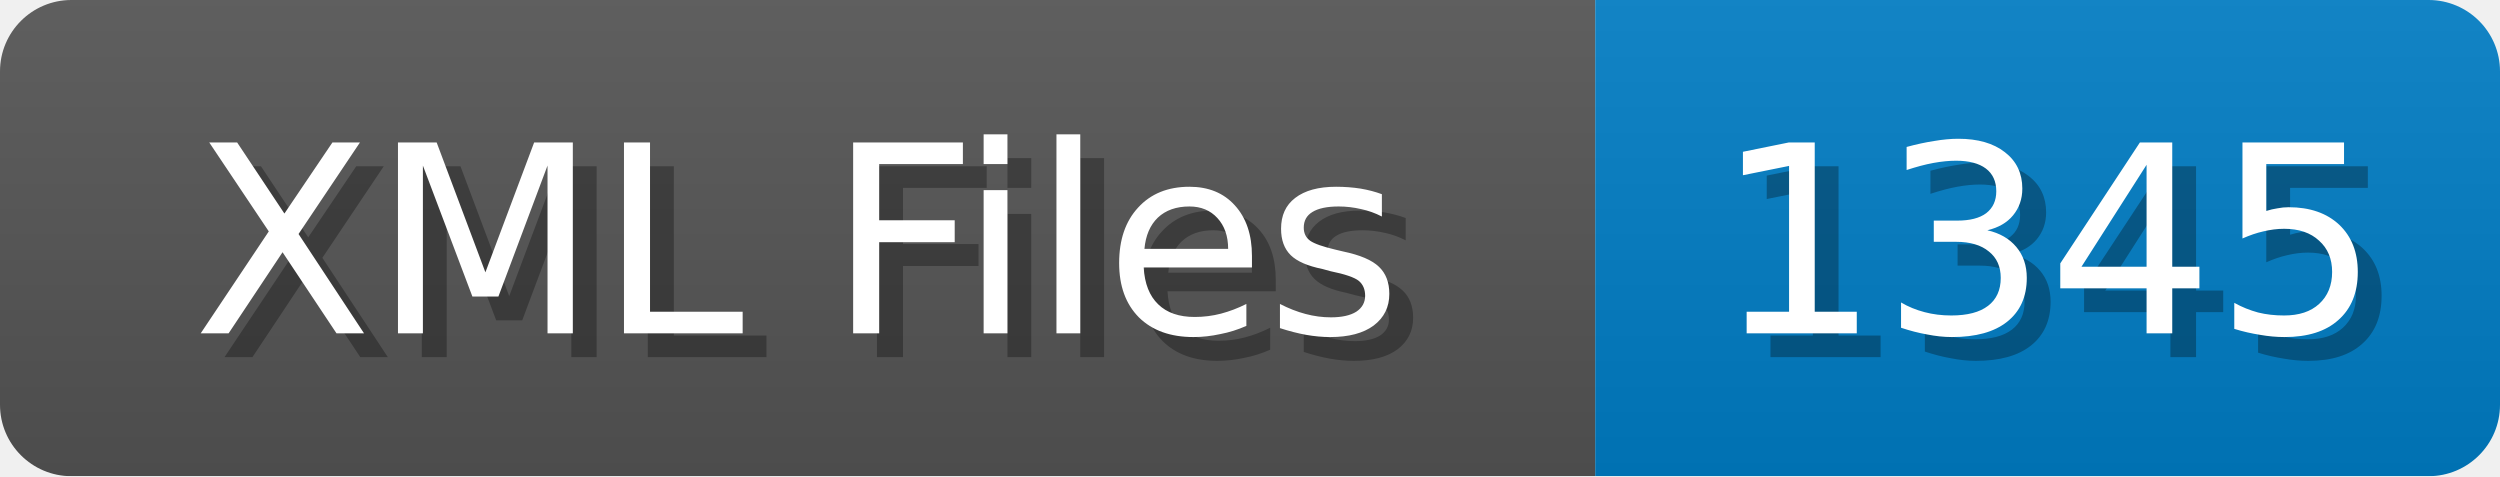
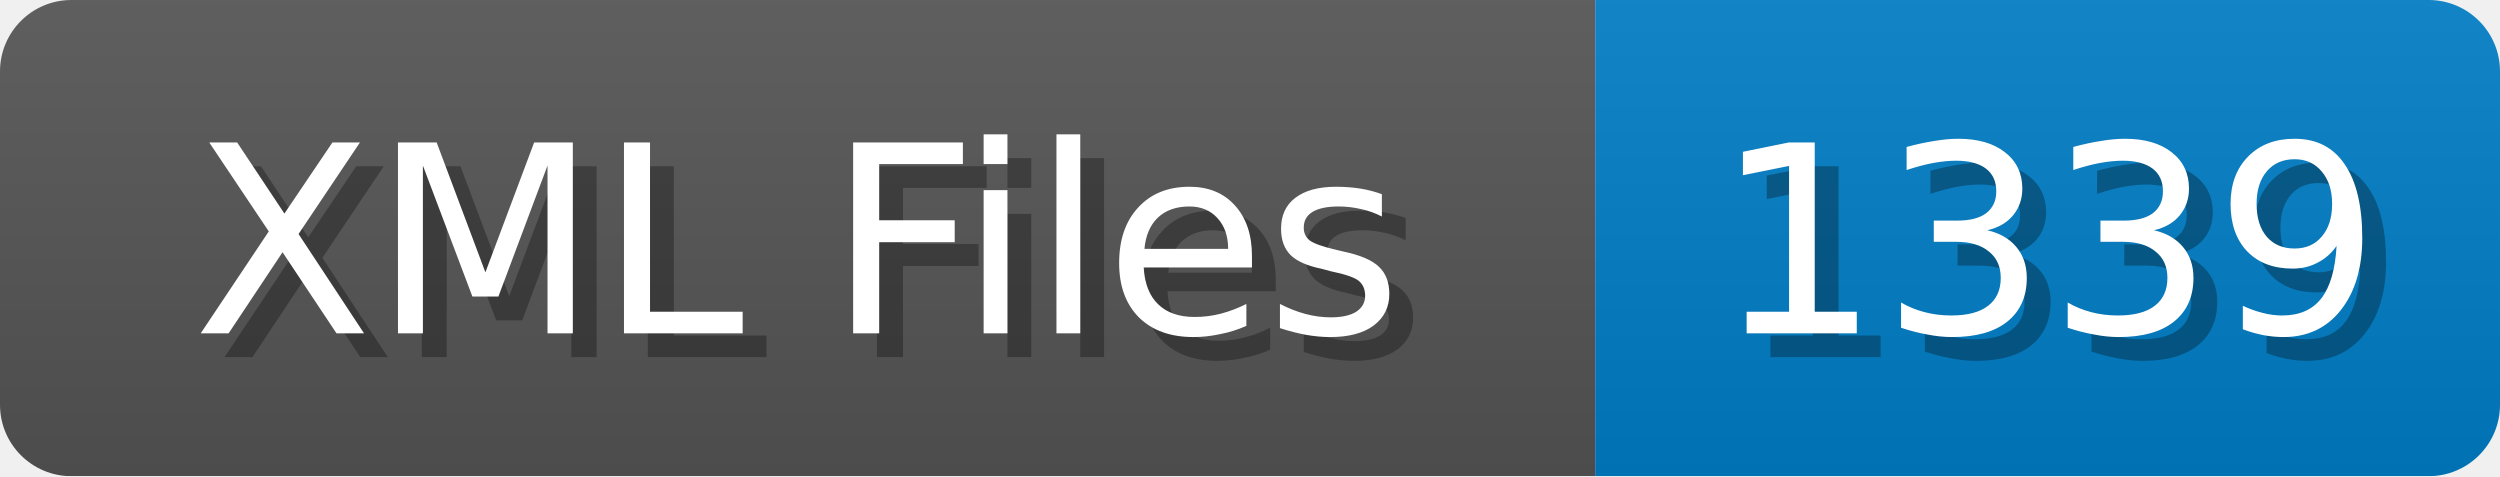
<svg xmlns="http://www.w3.org/2000/svg" width="105" height="20">
  <linearGradient id="b" x2="0" y2="100%">
    <stop offset="0" stop-color="#bbb" stop-opacity=".1" />
    <stop offset="1" stop-opacity=".1" />
  </linearGradient>
  <mask id="anybadge_1">
    <rect width="105" height="20" rx="3" fill="#fff" />
  </mask>
  <g mask="url(#anybadge_1)">
    <path fill="#555" d="M0 0h67v20H0z" />
    <path fill="#007ec6" d="M67 0h38v20H67z" />
    <path fill="url(#b)" d="M0 0h105v20H0z" />
  </g>
  <g fill="#fff" text-anchor="middle" font-family="DejaVu Sans,Verdana,Geneva,sans-serif" font-size="11">
    <text x="34.5" y="15" fill="#010101" fill-opacity=".3">XML Files</text>
    <text x="33.5" y="14">XML Files</text>
  </g>
  <g fill="#fff" text-anchor="middle" font-family="DejaVu Sans,Verdana,Geneva,sans-serif" font-size="11">
-     <text x="87.0" y="15" fill="#010101" fill-opacity=".3">1345</text>
-     <text x="86.0" y="14">1345</text>
+     <text x="87.0" y="15" fill="#010101" fill-opacity=".3">1339</text>
+     <text x="86.0" y="14">1339</text>
  </g>
</svg>
